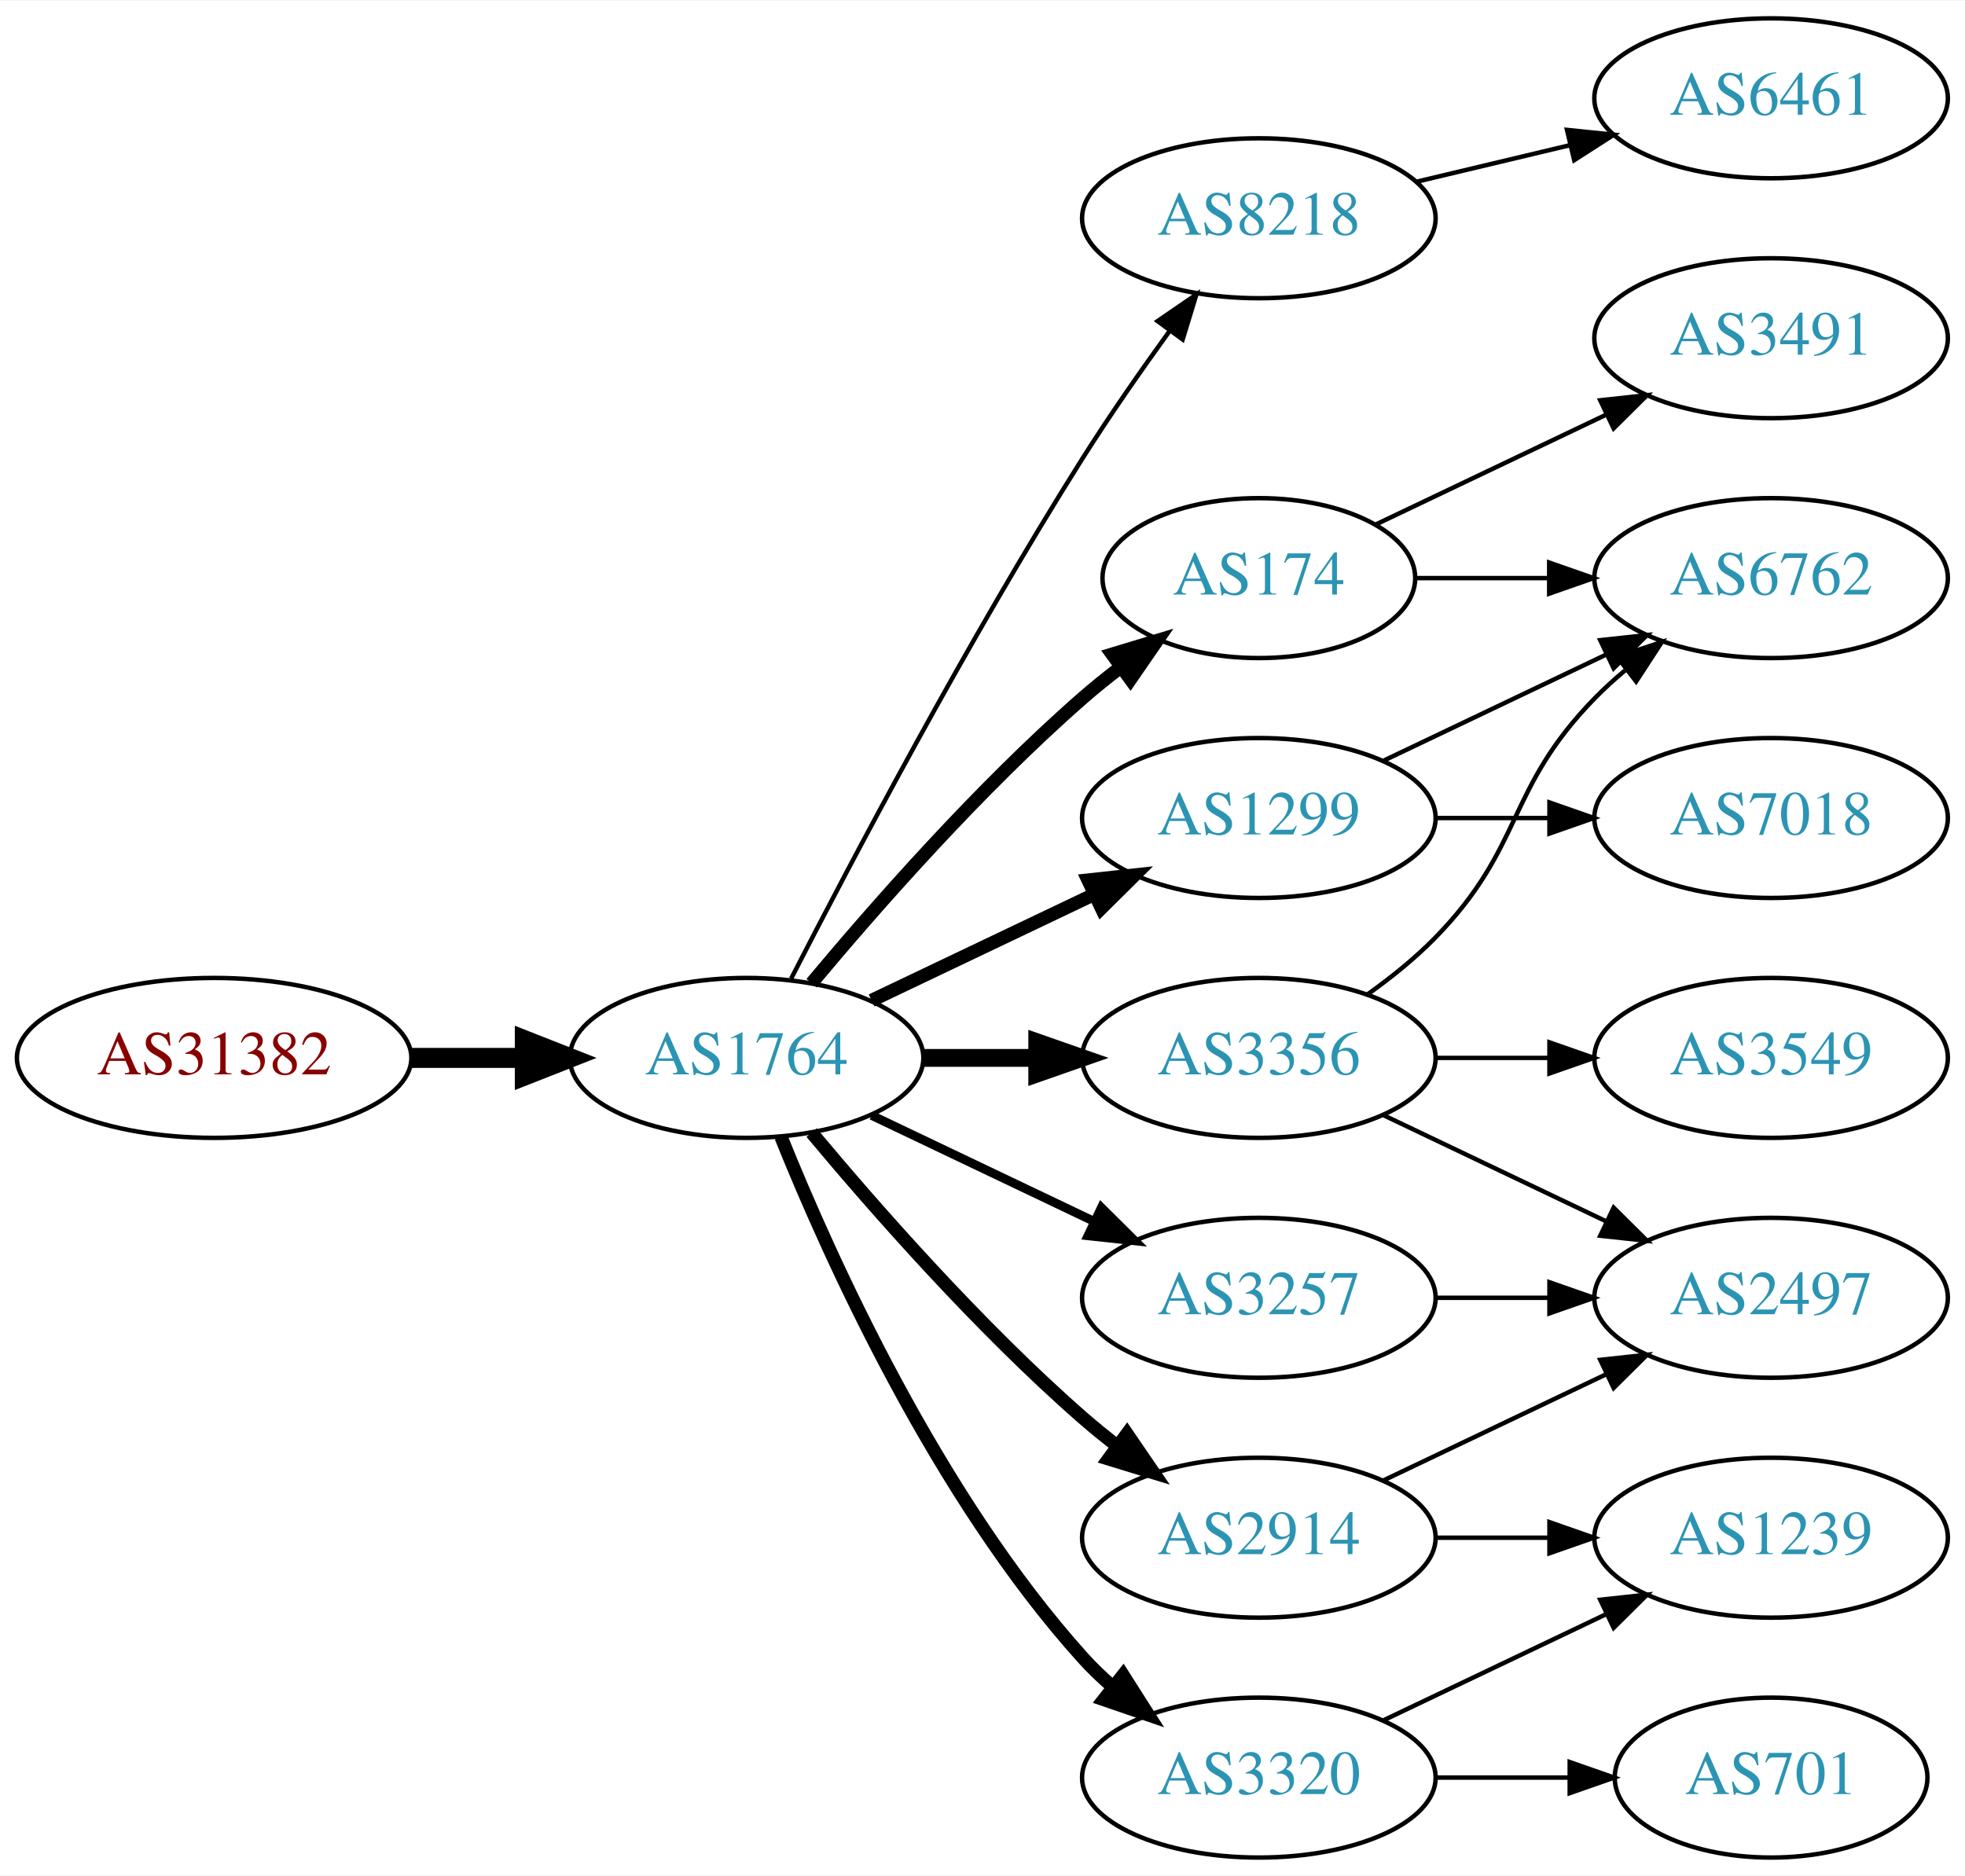
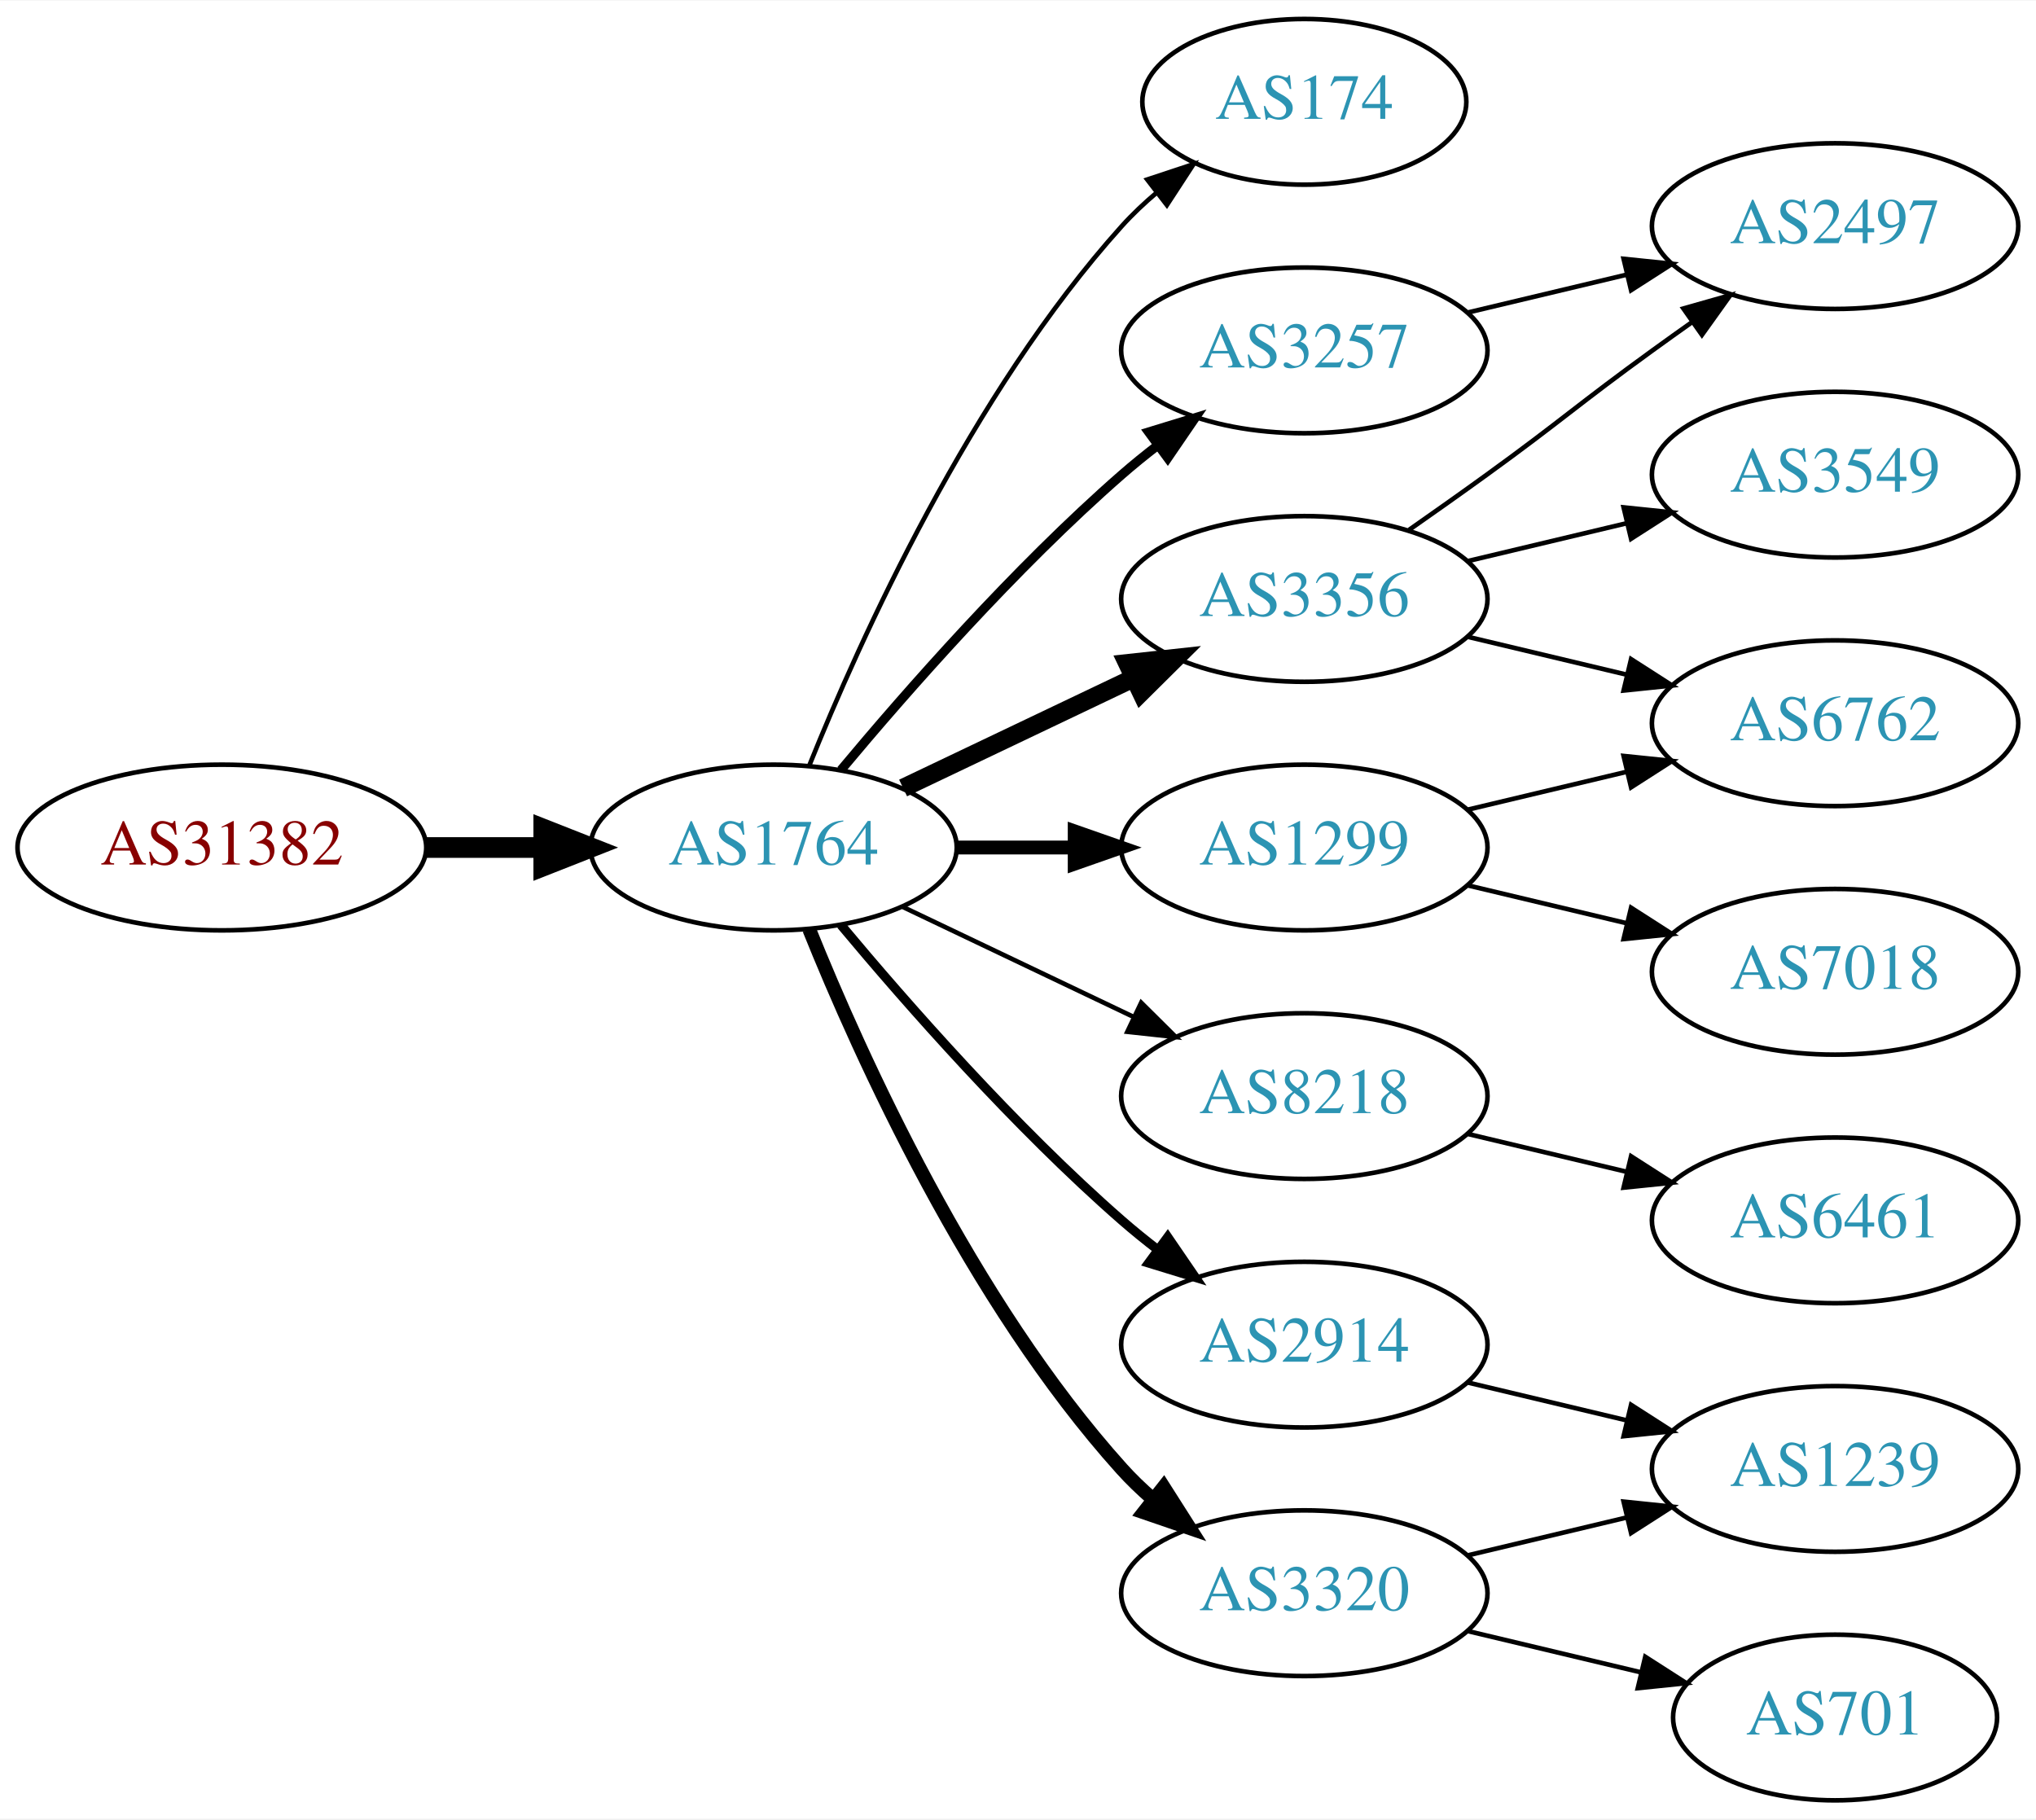
- <svg xmlns="http://www.w3.org/2000/svg" xmlns:xlink="http://www.w3.org/1999/xlink" width="442pt" height="422pt" viewBox="0.00 0.00 442.27 422.00">
-   <g id="graph0" class="graph" transform="scale(1 1) rotate(0) translate(4 418)">
-     <polygon fill="white" stroke="none" points="-4,4 -4,-418 438.271,-418 438.271,4 -4,4" />
+ <svg xmlns="http://www.w3.org/2000/svg" xmlns:xlink="http://www.w3.org/1999/xlink" width="442pt" height="395pt" viewBox="0.00 0.00 442.27 395.00">
+   <g id="graph0" class="graph" transform="scale(1 1) rotate(0) translate(4 391)">
+     <polygon fill="white" stroke="none" points="-4,4 -4,-391 438.271,-391 438.271,4 -4,4" />
    <g id="node1" class="node">
      <g id="a_node1">
        <a xlink:href="/asn/31382" xlink:title="AS31382 ~ Kapsch BusinessCom AG [AT]">
-           <ellipse fill="#ffffff" stroke="black" cx="44.196" cy="-180" rx="44.393" ry="18" />
-           <text text-anchor="middle" x="44.196" y="-176.3" font-family="Times,serif" font-size="14.00" fill="#880000">AS31382</text>
+           <ellipse fill="#ffffff" stroke="black" cx="44.196" cy="-207" rx="44.393" ry="18" />
+           <text text-anchor="middle" x="44.196" y="-203.3" font-family="Times,serif" font-size="14.00" fill="#880000">AS31382</text>
        </a>
      </g>
    </g>
    <g id="node2" class="node">
      <g id="a_node2">
        <a xlink:href="/asn/1764" xlink:title="AS1764 ~ NEXTLAYER-AS [AT]">
-           <ellipse fill="#ffffff" stroke="black" cx="164.039" cy="-180" rx="39.794" ry="18" />
-           <text text-anchor="middle" x="164.039" y="-176.3" font-family="Times,serif" font-size="14.00" fill="#2c94b3">AS1764</text>
+           <ellipse fill="#ffffff" stroke="black" cx="164.039" cy="-207" rx="39.794" ry="18" />
+           <text text-anchor="middle" x="164.039" y="-203.3" font-family="Times,serif" font-size="14.00" fill="#2c94b3">AS1764</text>
        </a>
      </g>
    </g>
    <g id="edge1" class="edge">
-       <path fill="none" stroke="black" stroke-width="4.5" d="M88.407,-180C96.72,-180 105.482,-180 113.965,-180" />
-       <polygon fill="black" stroke="black" stroke-width="4.5" points="114.123,-183.938 124.123,-180 114.123,-176.063 114.123,-183.938" />
+       <path fill="none" stroke="black" stroke-width="4.5" d="M88.407,-207C96.72,-207 105.482,-207 113.965,-207" />
+       <polygon fill="black" stroke="black" stroke-width="4.5" points="114.123,-210.938 124.123,-207 114.123,-203.063 114.123,-210.938" />
    </g>
    <g id="node3" class="node">
      <g id="a_node3">
        <a xlink:href="/asn/174" xlink:title="AS174 ~ Cogent Communications [US]">
-           <ellipse fill="#ffffff" stroke="black" cx="279.332" cy="-288" rx="35.194" ry="18" />
-           <text text-anchor="middle" x="279.332" y="-284.3" font-family="Times,serif" font-size="14.00" fill="#2c94b3">AS174</text>
+           <ellipse fill="#ffffff" stroke="black" cx="279.332" cy="-369" rx="35.194" ry="18" />
+           <text text-anchor="middle" x="279.332" y="-365.3" font-family="Times,serif" font-size="14.00" fill="#2c94b3">AS174</text>
        </a>
      </g>
    </g>
    <g id="edge2" class="edge">
-       <path fill="none" stroke="black" stroke-width="3" d="M178.669,-196.817C192.951,-213.929 216.498,-240.745 239.685,-261 242.355,-263.332 245.228,-265.648 248.158,-267.886" />
-       <polygon fill="black" stroke="black" stroke-width="3" points="246.309,-270.87 256.449,-273.939 250.436,-265.216 246.309,-270.87" />
+       <path fill="none" stroke="black" d="M171.786,-224.787C182.837,-252.243 206.891,-305.578 239.685,-342 242.001,-344.572 244.606,-347.03 247.341,-349.343" />
+       <polygon fill="black" stroke="black" points="245.207,-352.117 255.264,-355.448 249.479,-346.572 245.207,-352.117" />
    </g>
    <g id="node4" class="node">
      <g id="a_node4">
-         <a xlink:href="/asn/8218" xlink:title="AS8218 ~ legacy Neotelecoms [FR]">
-           <ellipse fill="#ffffff" stroke="black" cx="279.332" cy="-369" rx="39.794" ry="18" />
-           <text text-anchor="middle" x="279.332" y="-365.3" font-family="Times,serif" font-size="14.00" fill="#2c94b3">AS8218</text>
+         <a xlink:href="/asn/3356" xlink:title="AS3356 ~ Level 3 Parent, LLC [US]">
+           <ellipse fill="#ffffff" stroke="black" cx="279.332" cy="-261" rx="39.794" ry="18" />
+           <text text-anchor="middle" x="279.332" y="-257.3" font-family="Times,serif" font-size="14.00" fill="#2c94b3">AS3356</text>
        </a>
      </g>
    </g>
    <g id="edge3" class="edge">
-       <path fill="none" stroke="black" d="M174.065,-197.852C187.501,-224.055 213.95,-274.237 239.685,-315 245.748,-324.604 252.868,-334.813 259.333,-343.739" />
-       <polygon fill="black" stroke="black" points="256.54,-345.848 265.276,-351.843 262.185,-341.709 256.54,-345.848" />
+       <path fill="none" stroke="black" stroke-width="4" d="M192.175,-219.934C207.169,-227.081 225.99,-236.052 242.213,-243.785" />
+       <polygon fill="black" stroke="black" stroke-width="4" points="240.884,-247.028 251.417,-248.171 243.895,-240.709 240.884,-247.028" />
    </g>
    <g id="node5" class="node">
      <g id="a_node5">
-         <a xlink:href="/asn/3356" xlink:title="AS3356 ~ Level 3 Parent, LLC [US]">
-           <ellipse fill="#ffffff" stroke="black" cx="279.332" cy="-180" rx="39.794" ry="18" />
-           <text text-anchor="middle" x="279.332" y="-176.3" font-family="Times,serif" font-size="14.00" fill="#2c94b3">AS3356</text>
+         <a xlink:href="/asn/1299" xlink:title="AS1299 ~ Telia Carrier [EU]">
+           <ellipse fill="#ffffff" stroke="black" cx="279.332" cy="-207" rx="39.794" ry="18" />
+           <text text-anchor="middle" x="279.332" y="-203.3" font-family="Times,serif" font-size="14.00" fill="#2c94b3">AS1299</text>
        </a>
      </g>
    </g>
    <g id="edge4" class="edge">
-       <path fill="none" stroke="black" stroke-width="4" d="M203.711,-180C211.914,-180 220.678,-180 229.21,-180" />
-       <polygon fill="black" stroke="black" stroke-width="4" points="229.449,-183.5 239.449,-180 229.449,-176.5 229.449,-183.5" />
+       <path fill="none" stroke="black" stroke-width="3" d="M203.711,-207C211.914,-207 220.678,-207 229.21,-207" />
+       <polygon fill="black" stroke="black" stroke-width="3" points="229.449,-210.5 239.449,-207 229.449,-203.5 229.449,-210.5" />
    </g>
    <g id="node6" class="node">
      <g id="a_node6">
-         <a xlink:href="/asn/3320" xlink:title="AS3320 ~ DTAG [DE]">
-           <ellipse fill="#ffffff" stroke="black" cx="279.332" cy="-18" rx="39.794" ry="18" />
-           <text text-anchor="middle" x="279.332" y="-14.3" font-family="Times,serif" font-size="14.00" fill="#2c94b3">AS3320</text>
+         <a xlink:href="/asn/2914" xlink:title="AS2914 ~ NTT America, Inc. [US]">
+           <ellipse fill="#ffffff" stroke="black" cx="279.332" cy="-99" rx="39.794" ry="18" />
+           <text text-anchor="middle" x="279.332" y="-95.3" font-family="Times,serif" font-size="14.00" fill="#2c94b3">AS2914</text>
        </a>
      </g>
    </g>
    <g id="edge5" class="edge">
-       <path fill="none" stroke="black" stroke-width="3" d="M171.786,-162.213C182.837,-134.757 206.891,-81.422 239.685,-45 241.688,-42.776 243.906,-40.637 246.239,-38.603" />
-       <polygon fill="black" stroke="black" stroke-width="3" points="248.769,-41.065 254.458,-32.127 244.437,-35.567 248.769,-41.065" />
+       <path fill="none" stroke="black" stroke-width="2" d="M178.669,-190.183C192.951,-173.071 216.498,-146.255 239.685,-126 242.151,-123.846 244.789,-121.706 247.487,-119.628" />
+       <polygon fill="black" stroke="black" stroke-width="2" points="249.66,-122.375 255.641,-113.63 245.512,-116.736 249.66,-122.375" />
    </g>
    <g id="node7" class="node">
      <g id="a_node7">
-         <a xlink:href="/asn/3257" xlink:title="AS3257 ~ GTT [DE]">
-           <ellipse fill="#ffffff" stroke="black" cx="279.332" cy="-126" rx="39.794" ry="18" />
-           <text text-anchor="middle" x="279.332" y="-122.3" font-family="Times,serif" font-size="14.00" fill="#2c94b3">AS3257</text>
+         <a xlink:href="/asn/8218" xlink:title="AS8218 ~ legacy Neotelecoms [FR]">
+           <ellipse fill="#ffffff" stroke="black" cx="279.332" cy="-153" rx="39.794" ry="18" />
+           <text text-anchor="middle" x="279.332" y="-149.3" font-family="Times,serif" font-size="14.00" fill="#2c94b3">AS8218</text>
        </a>
      </g>
    </g>
    <g id="edge6" class="edge">
-       <path fill="none" stroke="black" stroke-width="2" d="M192.175,-167.066C207.169,-159.919 225.99,-150.948 242.213,-143.215" />
-       <polygon fill="black" stroke="black" stroke-width="2" points="243.895,-146.291 251.417,-138.829 240.884,-139.972 243.895,-146.291" />
+       <path fill="none" stroke="black" d="M192.175,-194.066C207.169,-186.919 225.99,-177.948 242.213,-170.215" />
+       <polygon fill="black" stroke="black" points="243.895,-173.291 251.417,-165.829 240.884,-166.972 243.895,-173.291" />
    </g>
    <g id="node8" class="node">
      <g id="a_node8">
-         <a xlink:href="/asn/1299" xlink:title="AS1299 ~ Telia Carrier [EU]">
-           <ellipse fill="#ffffff" stroke="black" cx="279.332" cy="-234" rx="39.794" ry="18" />
-           <text text-anchor="middle" x="279.332" y="-230.3" font-family="Times,serif" font-size="14.00" fill="#2c94b3">AS1299</text>
+         <a xlink:href="/asn/3320" xlink:title="AS3320 ~ DTAG [DE]">
+           <ellipse fill="#ffffff" stroke="black" cx="279.332" cy="-45" rx="39.794" ry="18" />
+           <text text-anchor="middle" x="279.332" y="-41.3" font-family="Times,serif" font-size="14.00" fill="#2c94b3">AS3320</text>
        </a>
      </g>
    </g>
    <g id="edge7" class="edge">
-       <path fill="none" stroke="black" stroke-width="3" d="M192.175,-192.934C207.169,-200.081 225.99,-209.052 242.213,-216.785" />
-       <polygon fill="black" stroke="black" stroke-width="3" points="240.884,-220.028 251.417,-221.171 243.895,-213.709 240.884,-220.028" />
+       <path fill="none" stroke="black" stroke-width="3" d="M171.786,-189.213C182.837,-161.757 206.891,-108.422 239.685,-72 241.688,-69.776 243.906,-67.637 246.239,-65.603" />
+       <polygon fill="black" stroke="black" stroke-width="3" points="248.769,-68.065 254.458,-59.127 244.437,-62.567 248.769,-68.065" />
    </g>
    <g id="node9" class="node">
      <g id="a_node9">
-         <a xlink:href="/asn/2914" xlink:title="AS2914 ~ NTT America, Inc. [US]">
-           <ellipse fill="#ffffff" stroke="black" cx="279.332" cy="-72" rx="39.794" ry="18" />
-           <text text-anchor="middle" x="279.332" y="-68.3" font-family="Times,serif" font-size="14.00" fill="#2c94b3">AS2914</text>
+         <a xlink:href="/asn/3257" xlink:title="AS3257 ~ GTT [DE]">
+           <ellipse fill="#ffffff" stroke="black" cx="279.332" cy="-315" rx="39.794" ry="18" />
+           <text text-anchor="middle" x="279.332" y="-311.3" font-family="Times,serif" font-size="14.00" fill="#2c94b3">AS3257</text>
        </a>
      </g>
    </g>
    <g id="edge8" class="edge">
-       <path fill="none" stroke="black" stroke-width="3" d="M178.669,-163.183C192.951,-146.071 216.498,-119.255 239.685,-99 242.151,-96.846 244.789,-94.706 247.487,-92.628" />
-       <polygon fill="black" stroke="black" stroke-width="3" points="249.66,-95.375 255.641,-86.63 245.512,-89.736 249.66,-95.375" />
+       <path fill="none" stroke="black" stroke-width="2" d="M178.669,-223.817C192.951,-240.929 216.498,-267.745 239.685,-288 242.151,-290.154 244.789,-292.294 247.487,-294.372" />
+       <polygon fill="black" stroke="black" stroke-width="2" points="245.512,-297.264 255.641,-300.37 249.66,-291.625 245.512,-297.264" />
    </g>
    <g id="node10" class="node">
      <g id="a_node10">
        <a xlink:href="/asn/6762" xlink:title="AS6762 ~ TELECOM ITALIA SPARKLE S.p.A. [IT]">
+           <ellipse fill="#ffffff" stroke="black" cx="394.625" cy="-234" rx="39.794" ry="18" />
+           <text text-anchor="middle" x="394.625" y="-230.3" font-family="Times,serif" font-size="14.00" fill="#2c94b3">AS6762</text>
+         </a>
+       </g>
+     </g>
+     <g id="edge17" class="edge">
+       <path fill="none" stroke="black" d="M314.939,-252.752C325.81,-250.162 337.964,-247.265 349.407,-244.538" />
+       <polygon fill="black" stroke="black" points="350.313,-247.92 359.229,-242.197 348.69,-241.111 350.313,-247.92" />
+     </g>
+     <g id="node15" class="node">
+       <g id="a_node15">
+         <a xlink:href="/asn/3549" xlink:title="AS3549 ~ Level 3 Parent, LLC [US]">
          <ellipse fill="#ffffff" stroke="black" cx="394.625" cy="-288" rx="39.794" ry="18" />
-           <text text-anchor="middle" x="394.625" y="-284.3" font-family="Times,serif" font-size="14.00" fill="#2c94b3">AS6762</text>
-         </a>
-       </g>
+           <text text-anchor="middle" x="394.625" y="-284.3" font-family="Times,serif" font-size="14.00" fill="#2c94b3">AS3549</text>
+         </a>
+       </g>
+     </g>
+     <g id="edge15" class="edge">
+       <path fill="none" stroke="black" d="M314.939,-269.248C325.81,-271.838 337.964,-274.735 349.407,-277.462" />
+       <polygon fill="black" stroke="black" points="348.69,-280.889 359.229,-279.803 350.313,-274.08 348.69,-280.889" />
+     </g>
+     <g id="node16" class="node">
+       <g id="a_node16">
+         <a xlink:href="/asn/2497" xlink:title="AS2497 ~ Internet Initiative Japan Inc. [JP]">
+           <ellipse fill="#ffffff" stroke="black" cx="394.625" cy="-342" rx="39.794" ry="18" />
+           <text text-anchor="middle" x="394.625" y="-338.3" font-family="Times,serif" font-size="14.00" fill="#2c94b3">AS2497</text>
+         </a>
+       </g>
+     </g>
+     <g id="edge16" class="edge">
+       <path fill="none" stroke="black" d="M302.089,-276.009C307.623,-279.879 313.542,-284.064 318.978,-288 335.178,-299.729 338.778,-303.271 354.978,-315 357.781,-317.029 360.712,-319.125 363.653,-321.21" />
+       <polygon fill="black" stroke="black" points="361.675,-324.097 371.868,-326.991 365.704,-318.373 361.675,-324.097" />
    </g>
    <g id="edge9" class="edge">
-       <path fill="none" stroke="black" d="M314.631,-288C324.008,-288 334.358,-288 344.393,-288" />
-       <polygon fill="black" stroke="black" points="344.681,-291.5 354.681,-288 344.681,-284.5 344.681,-291.5" />
+       <path fill="none" stroke="black" d="M314.939,-215.248C325.81,-217.838 337.964,-220.735 349.407,-223.462" />
+       <polygon fill="black" stroke="black" points="348.69,-226.889 359.229,-225.803 350.313,-220.08 348.69,-226.889" />
    </g>
    <g id="node11" class="node">
      <g id="a_node11">
-         <a xlink:href="/asn/3491" xlink:title="AS3491 ~ PCCW Global, Inc. [US]">
-           <ellipse fill="#ffffff" stroke="black" cx="394.625" cy="-342" rx="39.794" ry="18" />
-           <text text-anchor="middle" x="394.625" y="-338.3" font-family="Times,serif" font-size="14.00" fill="#2c94b3">AS3491</text>
+         <a xlink:href="/asn/7018" xlink:title="AS7018 ~ AT&amp;T Services, Inc. [US]">
+           <ellipse fill="#ffffff" stroke="black" cx="394.625" cy="-180" rx="39.794" ry="18" />
+           <text text-anchor="middle" x="394.625" y="-176.3" font-family="Times,serif" font-size="14.00" fill="#2c94b3">AS7018</text>
        </a>
      </g>
    </g>
    <g id="edge10" class="edge">
-       <path fill="none" stroke="black" d="M305.757,-300.119C321.059,-307.413 340.783,-316.814 357.665,-324.86" />
-       <polygon fill="black" stroke="black" points="356.172,-328.026 366.705,-329.169 359.184,-321.707 356.172,-328.026" />
+       <path fill="none" stroke="black" d="M314.939,-198.752C325.81,-196.162 337.964,-193.265 349.407,-190.538" />
+       <polygon fill="black" stroke="black" points="350.313,-193.92 359.229,-188.197 348.69,-187.111 350.313,-193.92" />
    </g>
    <g id="node12" class="node">
      <g id="a_node12">
-         <a xlink:href="/asn/6461" xlink:title="AS6461 ~ Zayo Bandwidth [US]">
-           <ellipse fill="#ffffff" stroke="black" cx="394.625" cy="-396" rx="39.794" ry="18" />
-           <text text-anchor="middle" x="394.625" y="-392.3" font-family="Times,serif" font-size="14.00" fill="#2c94b3">AS6461</text>
-         </a>
-       </g>
-     </g>
-     <g id="edge11" class="edge">
-       <path fill="none" stroke="black" d="M314.939,-377.248C325.81,-379.838 337.964,-382.735 349.407,-385.462" />
-       <polygon fill="black" stroke="black" points="348.69,-388.889 359.229,-387.803 350.313,-382.08 348.69,-388.889" />
-     </g>
-     <g id="edge14" class="edge">
-       <path fill="none" stroke="black" d="M303.926,-194.389C309.182,-198.148 314.513,-202.437 318.978,-207 339.151,-227.617 334.806,-240.383 354.978,-261 357.071,-263.139 359.354,-265.218 361.731,-267.21" />
-       <polygon fill="black" stroke="black" points="359.974,-270.275 370.031,-273.611 364.249,-264.732 359.974,-270.275" />
-     </g>
-     <g id="node13" class="node">
-       <g id="a_node13">
-         <a xlink:href="/asn/2497" xlink:title="AS2497 ~ Internet Initiative Japan Inc. [JP]">
-           <ellipse fill="#ffffff" stroke="black" cx="394.625" cy="-126" rx="39.794" ry="18" />
-           <text text-anchor="middle" x="394.625" y="-122.3" font-family="Times,serif" font-size="14.00" fill="#2c94b3">AS2497</text>
-         </a>
-       </g>
-     </g>
-     <g id="edge12" class="edge">
-       <path fill="none" stroke="black" d="M307.468,-167.066C322.462,-159.919 341.283,-150.948 357.506,-143.215" />
-       <polygon fill="black" stroke="black" points="359.188,-146.291 366.71,-138.829 356.177,-139.972 359.188,-146.291" />
-     </g>
-     <g id="node14" class="node">
-       <g id="a_node14">
-         <a xlink:href="/asn/3549" xlink:title="AS3549 ~ Level 3 Parent, LLC [US]">
-           <ellipse fill="#ffffff" stroke="black" cx="394.625" cy="-180" rx="39.794" ry="18" />
-           <text text-anchor="middle" x="394.625" y="-176.3" font-family="Times,serif" font-size="14.00" fill="#2c94b3">AS3549</text>
-         </a>
-       </g>
-     </g>
-     <g id="edge13" class="edge">
-       <path fill="none" stroke="black" d="M319.004,-180C327.207,-180 335.971,-180 344.503,-180" />
-       <polygon fill="black" stroke="black" points="344.742,-183.5 354.742,-180 344.742,-176.5 344.742,-183.5" />
-     </g>
-     <g id="node15" class="node">
-       <g id="a_node15">
        <a xlink:href="/asn/1239" xlink:title="AS1239 ~ Sprint [US]">
          <ellipse fill="#ffffff" stroke="black" cx="394.625" cy="-72" rx="39.794" ry="18" />
          <text text-anchor="middle" x="394.625" y="-68.3" font-family="Times,serif" font-size="14.00" fill="#2c94b3">AS1239</text>
        </a>
      </g>
    </g>
-     <g id="edge15" class="edge">
-       <path fill="none" stroke="black" d="M307.468,-30.934C322.462,-38.081 341.283,-47.052 357.506,-54.785" />
-       <polygon fill="black" stroke="black" points="356.177,-58.028 366.71,-59.171 359.188,-51.709 356.177,-58.028" />
-     </g>
-     <g id="node16" class="node">
-       <g id="a_node16">
+     <g id="edge11" class="edge">
+       <path fill="none" stroke="black" d="M314.939,-90.752C325.81,-88.162 337.964,-85.265 349.407,-82.538" />
+       <polygon fill="black" stroke="black" points="350.313,-85.92 359.229,-80.197 348.69,-79.111 350.313,-85.92" />
+     </g>
+     <g id="node13" class="node">
+       <g id="a_node13">
+         <a xlink:href="/asn/6461" xlink:title="AS6461 ~ Zayo Bandwidth [US]">
+           <ellipse fill="#ffffff" stroke="black" cx="394.625" cy="-126" rx="39.794" ry="18" />
+           <text text-anchor="middle" x="394.625" y="-122.3" font-family="Times,serif" font-size="14.00" fill="#2c94b3">AS6461</text>
+         </a>
+       </g>
+     </g>
+     <g id="edge12" class="edge">
+       <path fill="none" stroke="black" d="M314.939,-144.752C325.81,-142.162 337.964,-139.265 349.407,-136.538" />
+       <polygon fill="black" stroke="black" points="350.313,-139.92 359.229,-134.197 348.69,-133.111 350.313,-139.92" />
+     </g>
+     <g id="edge14" class="edge">
+       <path fill="none" stroke="black" d="M314.939,-53.248C325.81,-55.838 337.964,-58.735 349.407,-61.462" />
+       <polygon fill="black" stroke="black" points="348.69,-64.889 359.229,-63.803 350.313,-58.08 348.69,-64.889" />
+     </g>
+     <g id="node14" class="node">
+       <g id="a_node14">
        <a xlink:href="/asn/701" xlink:title="AS701 ~ UUNET [US]">
          <ellipse fill="#ffffff" stroke="black" cx="394.625" cy="-18" rx="35.194" ry="18" />
          <text text-anchor="middle" x="394.625" y="-14.3" font-family="Times,serif" font-size="14.00" fill="#2c94b3">AS701</text>
        </a>
      </g>
    </g>
-     <g id="edge16" class="edge">
-       <path fill="none" stroke="black" d="M319.004,-18C328.709,-18 339.2,-18 349.163,-18" />
-       <polygon fill="black" stroke="black" points="349.299,-21.5 359.299,-18 349.299,-14.5 349.299,-21.5" />
-     </g>
-     <g id="edge21" class="edge">
-       <path fill="none" stroke="black" d="M319.004,-126C327.207,-126 335.971,-126 344.503,-126" />
-       <polygon fill="black" stroke="black" points="344.742,-129.5 354.742,-126 344.742,-122.5 344.742,-129.5" />
+     <g id="edge13" class="edge">
+       <path fill="none" stroke="black" d="M314.939,-36.752C326.733,-33.941 340.038,-30.771 352.306,-27.847" />
+       <polygon fill="black" stroke="black" points="353.394,-31.186 362.311,-25.463 351.772,-24.377 353.394,-31.186" />
    </g>
    <g id="edge18" class="edge">
-       <path fill="none" stroke="black" d="M307.468,-246.934C322.462,-254.081 341.283,-263.052 357.506,-270.785" />
-       <polygon fill="black" stroke="black" points="356.177,-274.028 366.71,-275.171 359.188,-267.709 356.177,-274.028" />
-     </g>
-     <g id="node17" class="node">
-       <g id="a_node17">
-         <a xlink:href="/asn/7018" xlink:title="AS7018 ~ AT&amp;T Services, Inc. [US]">
-           <ellipse fill="#ffffff" stroke="black" cx="394.625" cy="-234" rx="39.794" ry="18" />
-           <text text-anchor="middle" x="394.625" y="-230.3" font-family="Times,serif" font-size="14.00" fill="#2c94b3">AS7018</text>
-         </a>
-       </g>
-     </g>
-     <g id="edge17" class="edge">
-       <path fill="none" stroke="black" d="M319.004,-234C327.207,-234 335.971,-234 344.503,-234" />
-       <polygon fill="black" stroke="black" points="344.742,-237.5 354.742,-234 344.742,-230.5 344.742,-237.5" />
-     </g>
-     <g id="edge19" class="edge">
-       <path fill="none" stroke="black" d="M307.468,-84.934C322.462,-92.081 341.283,-101.052 357.506,-108.785" />
-       <polygon fill="black" stroke="black" points="356.177,-112.028 366.71,-113.171 359.188,-105.709 356.177,-112.028" />
-     </g>
-     <g id="edge20" class="edge">
-       <path fill="none" stroke="black" d="M319.004,-72C327.207,-72 335.971,-72 344.503,-72" />
-       <polygon fill="black" stroke="black" points="344.742,-75.5 354.742,-72 344.742,-68.5 344.742,-75.5" />
+       <path fill="none" stroke="black" d="M314.939,-323.248C325.81,-325.838 337.964,-328.735 349.407,-331.462" />
+       <polygon fill="black" stroke="black" points="348.69,-334.889 359.229,-333.803 350.313,-328.08 348.69,-334.889" />
    </g>
  </g>
</svg>
